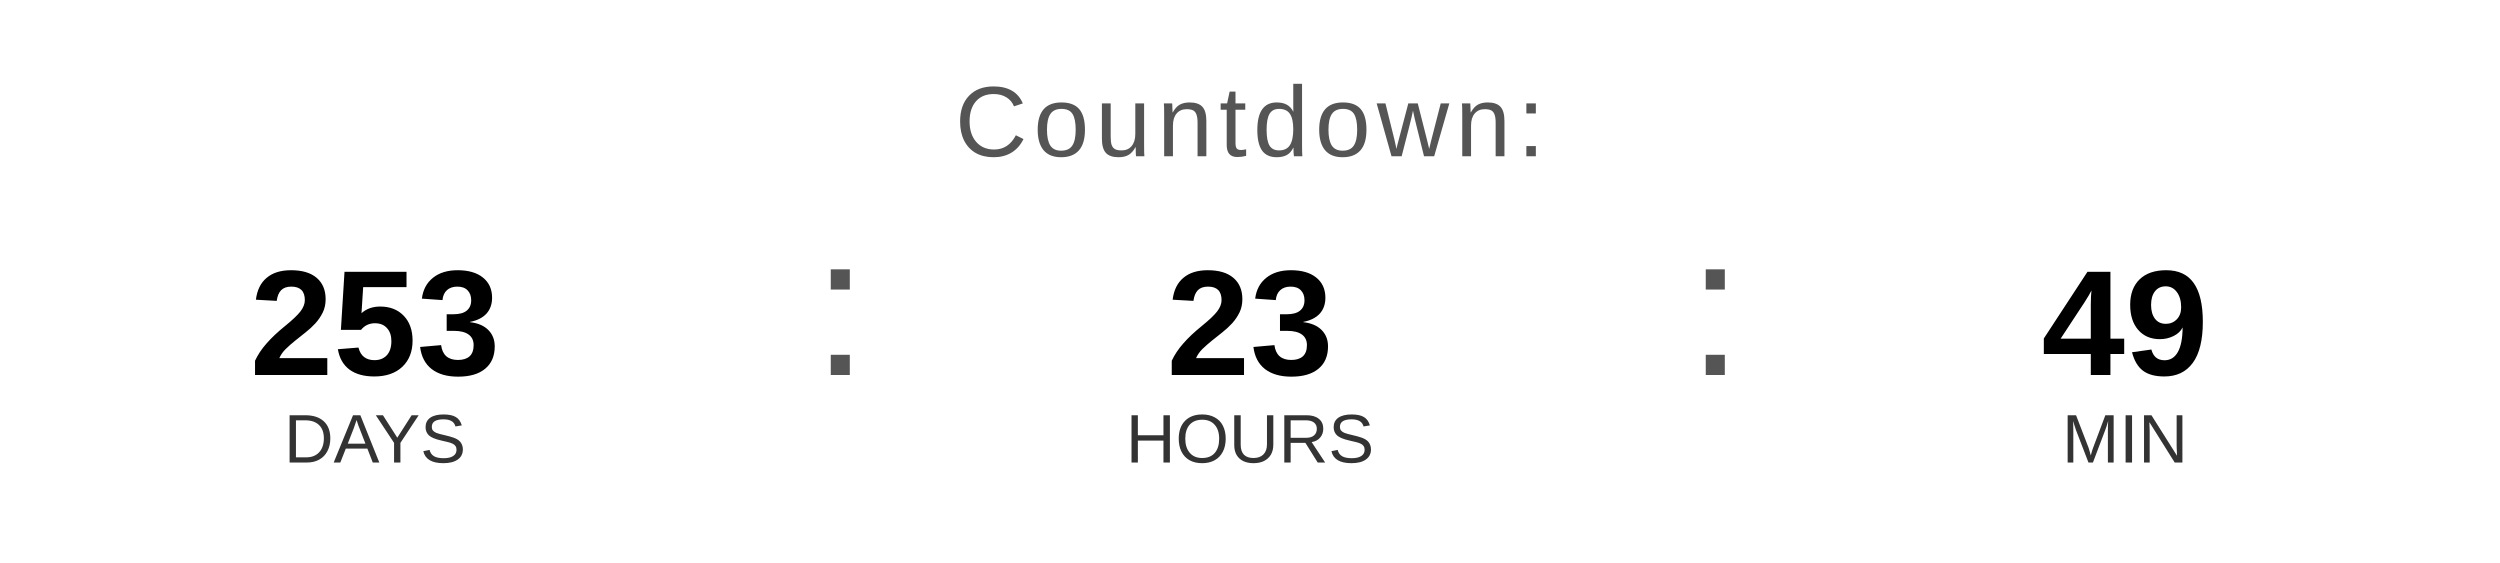
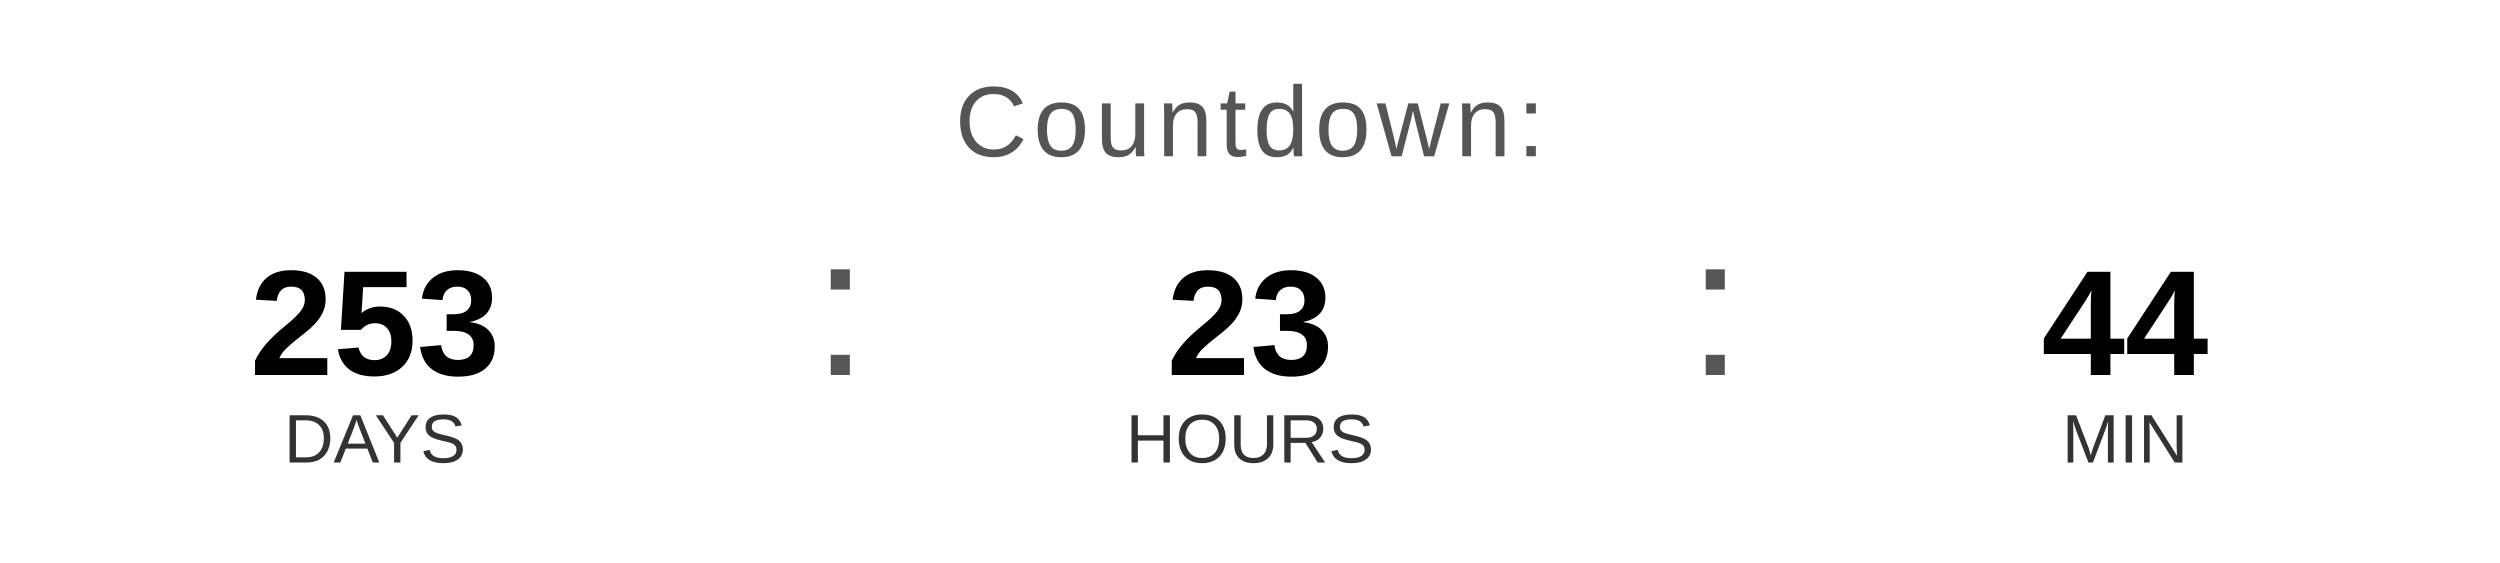
<svg xmlns="http://www.w3.org/2000/svg" width="400" height="90" viewBox="0 0 400 90">
  <text x="200" y="25" font-family="Arial, Helvetica, sans-serif" font-size="16" fill="#555555" text-anchor="middle" letter-spacing="1">
    Countdown:
  </text>
  <text x="60" y="60" font-family="Arial, Helvetica, sans-serif" font-size="24" font-weight="bold" fill="#000000" text-anchor="middle">253</text>
  <text x="60" y="74" font-family="Arial, Helvetica, sans-serif" font-size="11" fill="#333333" text-anchor="middle">DAYS</text>
  <text x="130" y="60" font-family="Arial, sans-serif" font-size="32" fill="#555555">:</text>
  <text x="200" y="60" font-family="Arial, Helvetica, sans-serif" font-size="24" font-weight="bold" fill="#000000" text-anchor="middle">23</text>
  <text x="200" y="74" font-family="Arial, Helvetica, sans-serif" font-size="11" fill="#333333" text-anchor="middle">HOURS</text>
  <text x="270" y="60" font-family="Arial, sans-serif" font-size="32" fill="#555555">:</text>
-   <text x="340" y="60" font-family="Arial, Helvetica, sans-serif" font-size="24" font-weight="bold" fill="#000000" text-anchor="middle">49</text>
+   <text x="340" y="60" font-family="Arial, Helvetica, sans-serif" font-size="24" font-weight="bold" fill="#000000" text-anchor="middle">44</text>
  <text x="340" y="74" font-family="Arial, Helvetica, sans-serif" font-size="11" fill="#333333" text-anchor="middle">MIN</text>
</svg>
